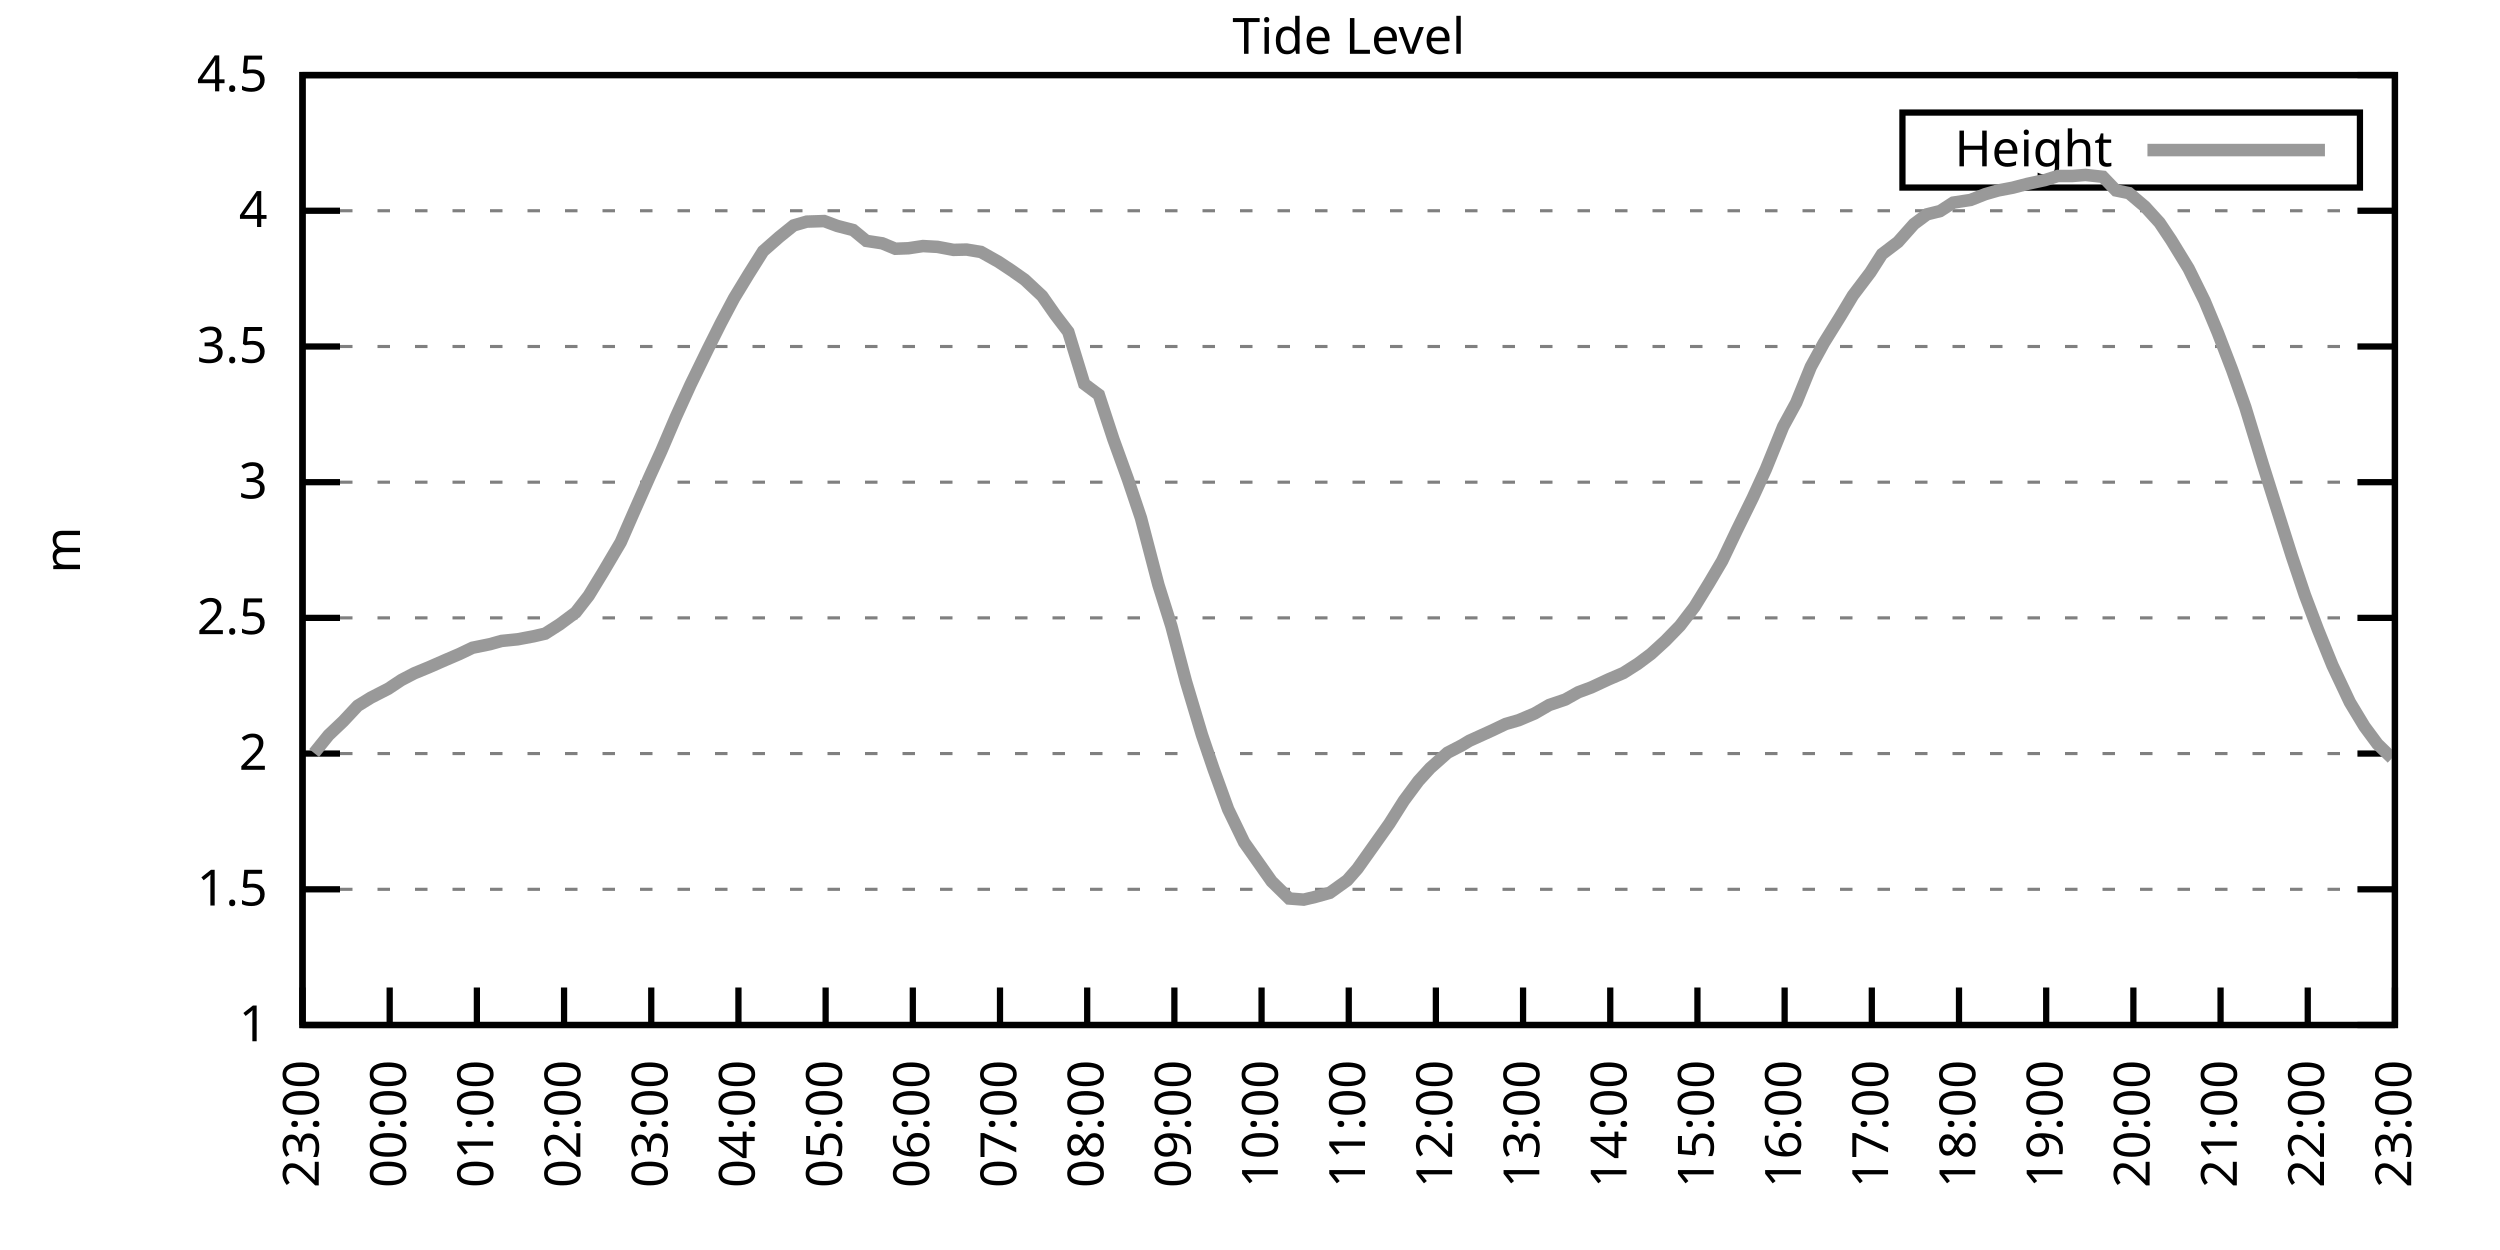
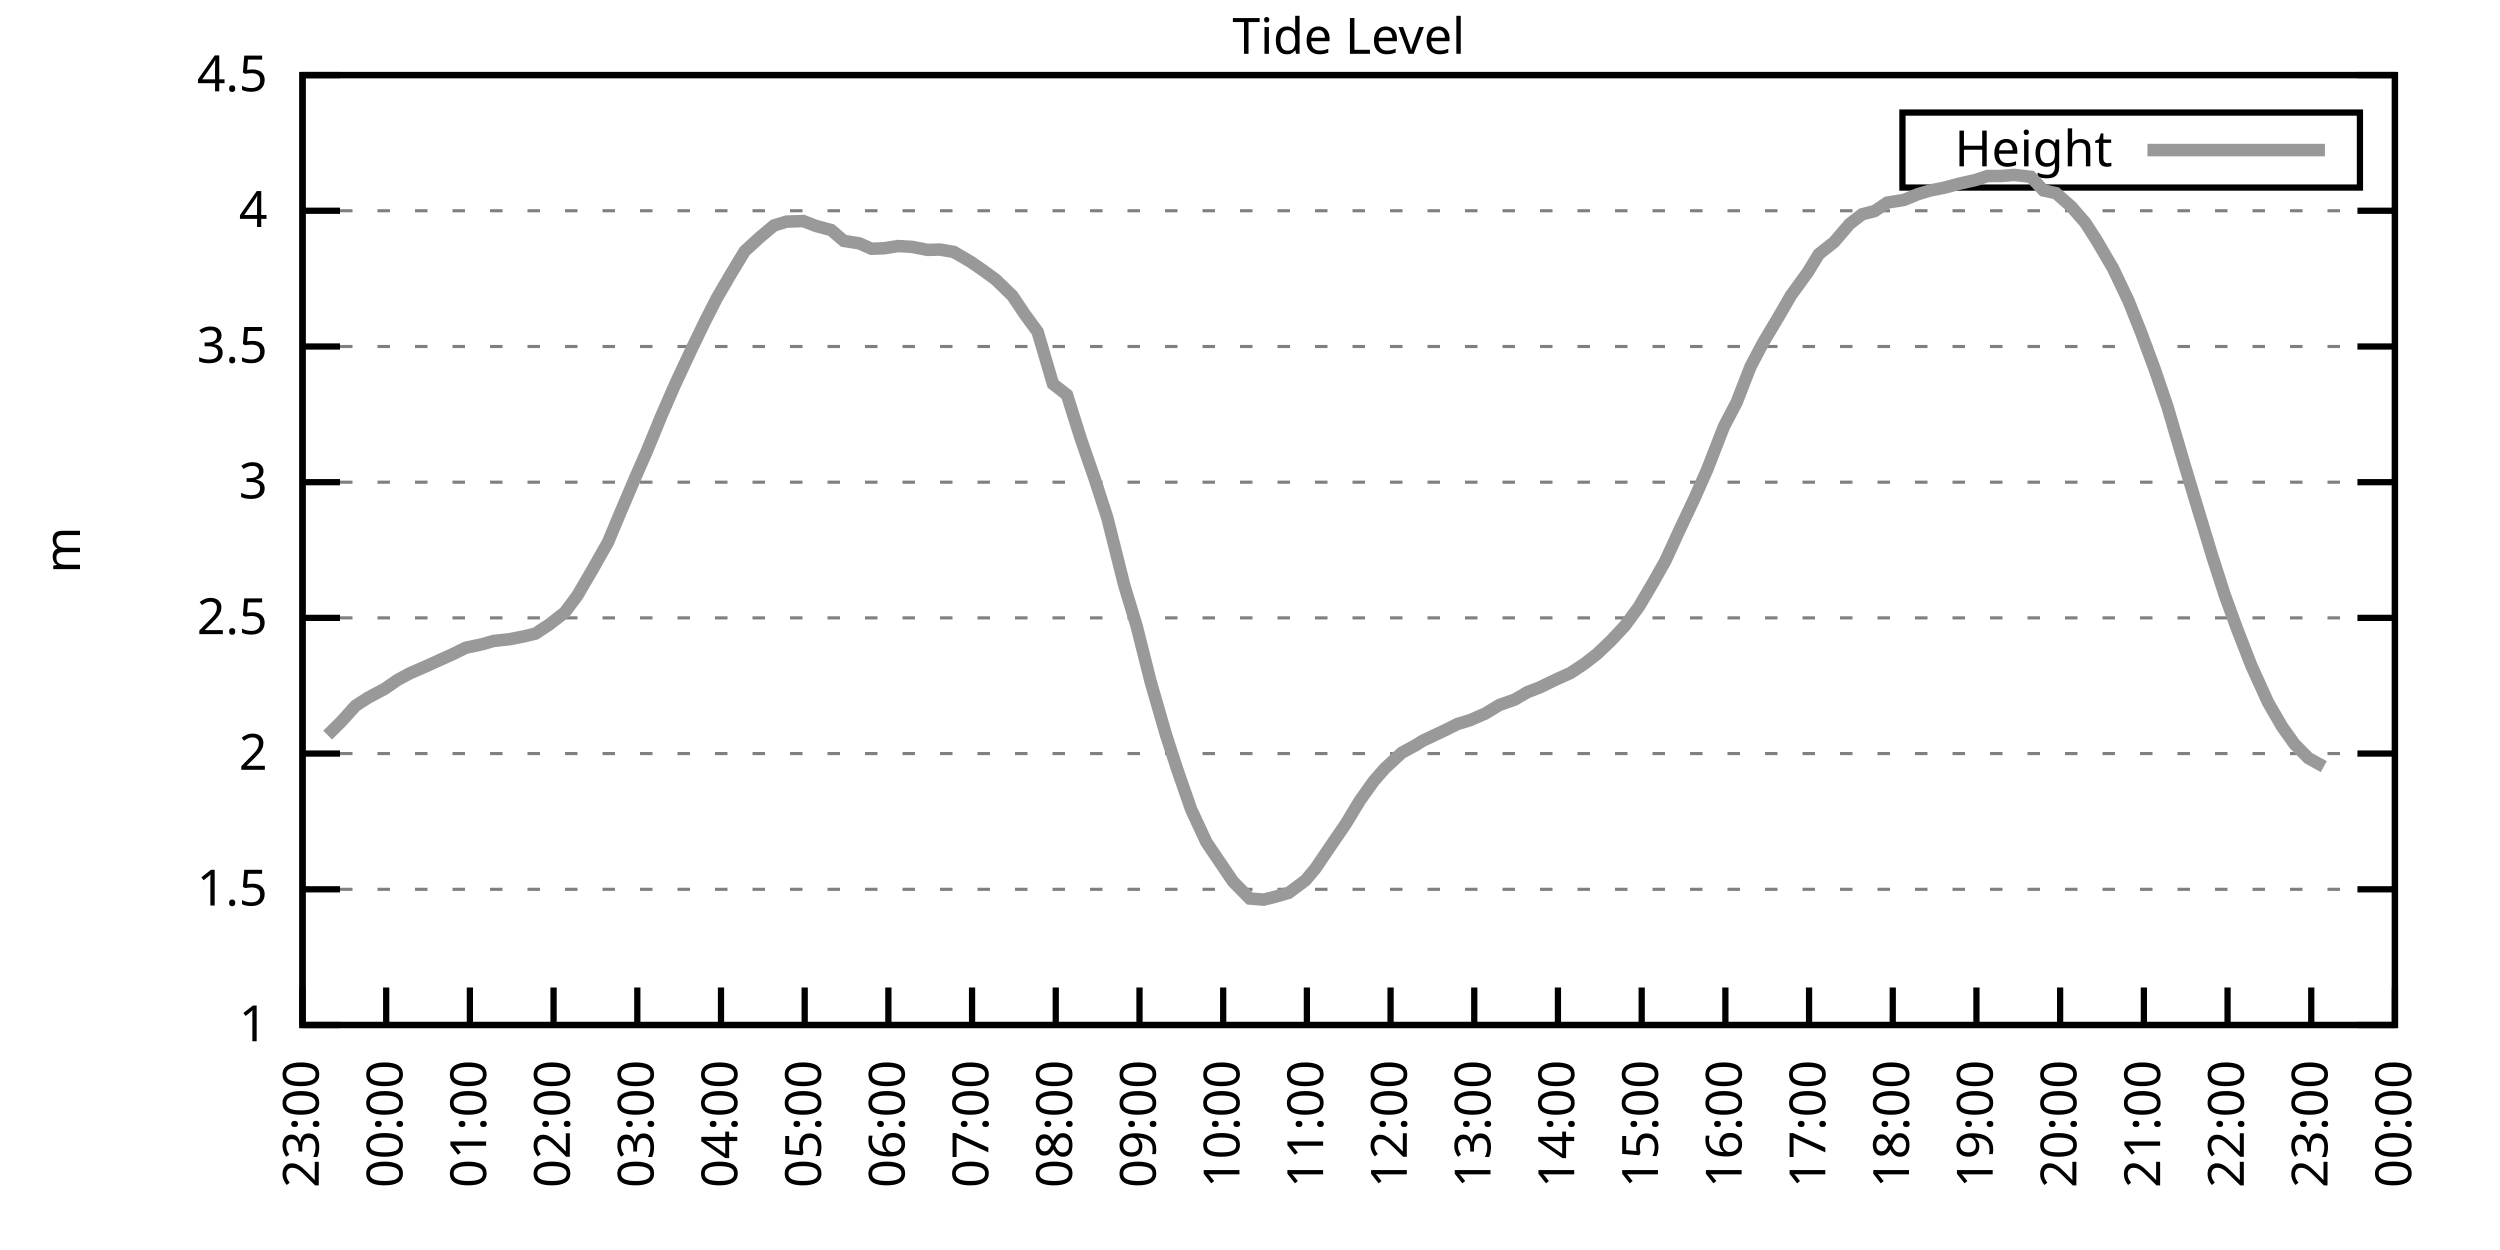
<svg xmlns="http://www.w3.org/2000/svg" xmlns:xlink="http://www.w3.org/1999/xlink" width="400" height="200" viewBox="0 0 400 200">
  <g id="gnuplot_canvas">
    <rect x="0" y="0" width="400" height="200" fill="none" />
    <defs>
      <circle id="gpDot" r="0.5" stroke-width="0.5" stroke="currentColor" />
      <path id="gpPt0" stroke-width="0.333" stroke="currentColor" d="M-1,0 h2 M0,-1 v2" />
      <path id="gpPt1" stroke-width="0.333" stroke="currentColor" d="M-1,-1 L1,1 M1,-1 L-1,1" />
      <path id="gpPt2" stroke-width="0.333" stroke="currentColor" d="M-1,0 L1,0 M0,-1 L0,1 M-1,-1 L1,1 M-1,1 L1,-1" />
      <rect id="gpPt3" stroke-width="0.333" stroke="currentColor" x="-1" y="-1" width="2" height="2" />
      <rect id="gpPt4" stroke-width="0.333" stroke="currentColor" fill="currentColor" x="-1" y="-1" width="2" height="2" />
      <circle id="gpPt5" stroke-width="0.333" stroke="currentColor" cx="0" cy="0" r="1" />
      <use xlink:href="#gpPt5" id="gpPt6" fill="currentColor" stroke="none" />
      <path id="gpPt7" stroke-width="0.333" stroke="currentColor" d="M0,-1.33 L-1.33,0.67 L1.33,0.67 z" />
      <use xlink:href="#gpPt7" id="gpPt8" fill="currentColor" stroke="none" />
      <use xlink:href="#gpPt7" id="gpPt9" stroke="currentColor" transform="rotate(180)" />
      <use xlink:href="#gpPt9" id="gpPt10" fill="currentColor" stroke="none" />
      <use xlink:href="#gpPt3" id="gpPt11" stroke="currentColor" transform="rotate(45)" />
      <use xlink:href="#gpPt11" id="gpPt12" fill="currentColor" stroke="none" />
      <path id="gpPt13" stroke-width="0.333" stroke="currentColor" d="M0,1.330 L1.265,0.411 L0.782,-1.067 L-0.782,-1.076 L-1.265,0.411 z" />
      <use xlink:href="#gpPt13" id="gpPt14" fill="currentColor" stroke="none" />
      <filter id="textbox" filterUnits="objectBoundingBox" x="0" y="0" height="1" width="1">
        <feFlood flood-color="white" flood-opacity="1" result="bgnd" />
        <feComposite in="SourceGraphic" in2="bgnd" operator="atop" />
      </filter>
      <filter id="greybox" filterUnits="objectBoundingBox" x="0" y="0" height="1" width="1">
        <feFlood flood-color="lightgrey" flood-opacity="1" result="grey" />
        <feComposite in="SourceGraphic" in2="grey" operator="atop" />
      </filter>
    </defs>
    <g fill="none" color="white" stroke="currentColor" stroke-width="1.00" stroke-linecap="butt" stroke-linejoin="miter">
</g>
    <g fill="none" color="black" stroke="currentColor" stroke-width="1.00" stroke-linecap="butt" stroke-linejoin="miter">
      <g stroke="none" shape-rendering="crispEdges">
        <polygon fill="rgb(255, 255, 255)" points="48.40,164.00 383.18,164.00 383.18,12.02 48.40,12.02 " />
      </g>
    </g>
    <g fill="none" color="black" stroke="currentColor" stroke-width="1.00" stroke-linecap="butt" stroke-linejoin="miter">
</g>
    <g fill="none" color="black" stroke="black" stroke-width="0.50" stroke-linecap="butt" stroke-linejoin="miter">
</g>
    <g fill="none" color="gray" stroke="currentColor" stroke-width="0.50" stroke-linecap="butt" stroke-linejoin="miter">
      <path stroke="gray" stroke-dasharray="2,4" class="gridline" d="M48.40,164.00 L383.19,164.00  " />
    </g>
    <g fill="none" color="gray" stroke="gray" stroke-width="1.00" stroke-linecap="butt" stroke-linejoin="miter">
</g>
    <g fill="none" color="black" stroke="currentColor" stroke-width="1.00" stroke-linecap="butt" stroke-linejoin="miter">
      <path stroke="black" d="M48.40,164.00 L54.40,164.00 M383.19,164.00 L377.19,164.00  " />
      <g transform="translate(42.80,166.60)" stroke="none" fill="black" font-family="Sans" font-size="8.00" text-anchor="end">
        <text>
          <tspan font-family="Sans"> 1</tspan>
        </text>
      </g>
    </g>
    <g fill="none" color="black" stroke="currentColor" stroke-width="1.00" stroke-linecap="butt" stroke-linejoin="miter">
</g>
    <g fill="none" color="black" stroke="black" stroke-width="0.50" stroke-linecap="butt" stroke-linejoin="miter">
</g>
    <g fill="none" color="gray" stroke="currentColor" stroke-width="0.50" stroke-linecap="butt" stroke-linejoin="miter">
      <path stroke="gray" stroke-dasharray="2,4" class="gridline" d="M48.40,142.29 L383.19,142.29  " />
    </g>
    <g fill="none" color="gray" stroke="gray" stroke-width="1.00" stroke-linecap="butt" stroke-linejoin="miter">
</g>
    <g fill="none" color="black" stroke="currentColor" stroke-width="1.00" stroke-linecap="butt" stroke-linejoin="miter">
      <path stroke="black" d="M48.40,142.29 L54.40,142.29 M383.19,142.29 L377.19,142.29  " />
      <g transform="translate(42.80,144.89)" stroke="none" fill="black" font-family="Sans" font-size="8.00" text-anchor="end">
        <text>
          <tspan font-family="Sans"> 1.5</tspan>
        </text>
      </g>
    </g>
    <g fill="none" color="black" stroke="currentColor" stroke-width="1.00" stroke-linecap="butt" stroke-linejoin="miter">
</g>
    <g fill="none" color="black" stroke="black" stroke-width="0.50" stroke-linecap="butt" stroke-linejoin="miter">
</g>
    <g fill="none" color="gray" stroke="currentColor" stroke-width="0.50" stroke-linecap="butt" stroke-linejoin="miter">
      <path stroke="gray" stroke-dasharray="2,4" class="gridline" d="M48.40,120.57 L383.19,120.57  " />
    </g>
    <g fill="none" color="gray" stroke="gray" stroke-width="1.00" stroke-linecap="butt" stroke-linejoin="miter">
</g>
    <g fill="none" color="black" stroke="currentColor" stroke-width="1.00" stroke-linecap="butt" stroke-linejoin="miter">
      <path stroke="black" d="M48.40,120.57 L54.40,120.57 M383.19,120.57 L377.19,120.57  " />
      <g transform="translate(42.80,123.17)" stroke="none" fill="black" font-family="Sans" font-size="8.00" text-anchor="end">
        <text>
          <tspan font-family="Sans"> 2</tspan>
        </text>
      </g>
    </g>
    <g fill="none" color="black" stroke="currentColor" stroke-width="1.00" stroke-linecap="butt" stroke-linejoin="miter">
</g>
    <g fill="none" color="black" stroke="black" stroke-width="0.50" stroke-linecap="butt" stroke-linejoin="miter">
</g>
    <g fill="none" color="gray" stroke="currentColor" stroke-width="0.50" stroke-linecap="butt" stroke-linejoin="miter">
      <path stroke="gray" stroke-dasharray="2,4" class="gridline" d="M48.40,98.86 L383.19,98.86  " />
    </g>
    <g fill="none" color="gray" stroke="gray" stroke-width="1.00" stroke-linecap="butt" stroke-linejoin="miter">
</g>
    <g fill="none" color="black" stroke="currentColor" stroke-width="1.00" stroke-linecap="butt" stroke-linejoin="miter">
      <path stroke="black" d="M48.40,98.86 L54.40,98.86 M383.19,98.86 L377.19,98.86  " />
      <g transform="translate(42.80,101.46)" stroke="none" fill="black" font-family="Sans" font-size="8.00" text-anchor="end">
        <text>
          <tspan font-family="Sans"> 2.5</tspan>
        </text>
      </g>
    </g>
    <g fill="none" color="black" stroke="currentColor" stroke-width="1.00" stroke-linecap="butt" stroke-linejoin="miter">
</g>
    <g fill="none" color="black" stroke="black" stroke-width="0.50" stroke-linecap="butt" stroke-linejoin="miter">
</g>
    <g fill="none" color="gray" stroke="currentColor" stroke-width="0.50" stroke-linecap="butt" stroke-linejoin="miter">
      <path stroke="gray" stroke-dasharray="2,4" class="gridline" d="M48.40,77.15 L383.19,77.15  " />
    </g>
    <g fill="none" color="gray" stroke="gray" stroke-width="1.00" stroke-linecap="butt" stroke-linejoin="miter">
</g>
    <g fill="none" color="black" stroke="currentColor" stroke-width="1.00" stroke-linecap="butt" stroke-linejoin="miter">
      <path stroke="black" d="M48.40,77.15 L54.40,77.15 M383.19,77.15 L377.19,77.15  " />
      <g transform="translate(42.80,79.75)" stroke="none" fill="black" font-family="Sans" font-size="8.00" text-anchor="end">
        <text>
          <tspan font-family="Sans"> 3</tspan>
        </text>
      </g>
    </g>
    <g fill="none" color="black" stroke="currentColor" stroke-width="1.00" stroke-linecap="butt" stroke-linejoin="miter">
</g>
    <g fill="none" color="black" stroke="black" stroke-width="0.50" stroke-linecap="butt" stroke-linejoin="miter">
</g>
    <g fill="none" color="gray" stroke="currentColor" stroke-width="0.50" stroke-linecap="butt" stroke-linejoin="miter">
      <path stroke="gray" stroke-dasharray="2,4" class="gridline" d="M48.40,55.44 L383.19,55.44  " />
    </g>
    <g fill="none" color="gray" stroke="gray" stroke-width="1.00" stroke-linecap="butt" stroke-linejoin="miter">
</g>
    <g fill="none" color="black" stroke="currentColor" stroke-width="1.00" stroke-linecap="butt" stroke-linejoin="miter">
      <path stroke="black" d="M48.40,55.44 L54.40,55.44 M383.19,55.44 L377.19,55.44  " />
      <g transform="translate(42.80,58.04)" stroke="none" fill="black" font-family="Sans" font-size="8.00" text-anchor="end">
        <text>
          <tspan font-family="Sans"> 3.5</tspan>
        </text>
      </g>
    </g>
    <g fill="none" color="black" stroke="currentColor" stroke-width="1.00" stroke-linecap="butt" stroke-linejoin="miter">
</g>
    <g fill="none" color="black" stroke="black" stroke-width="0.50" stroke-linecap="butt" stroke-linejoin="miter">
</g>
    <g fill="none" color="gray" stroke="currentColor" stroke-width="0.50" stroke-linecap="butt" stroke-linejoin="miter">
      <path stroke="gray" stroke-dasharray="2,4" class="gridline" d="M48.40,33.72 L383.19,33.72  " />
    </g>
    <g fill="none" color="gray" stroke="gray" stroke-width="1.00" stroke-linecap="butt" stroke-linejoin="miter">
</g>
    <g fill="none" color="black" stroke="currentColor" stroke-width="1.00" stroke-linecap="butt" stroke-linejoin="miter">
      <path stroke="black" d="M48.40,33.72 L54.40,33.72 M383.19,33.72 L377.19,33.72  " />
      <g transform="translate(42.80,36.32)" stroke="none" fill="black" font-family="Sans" font-size="8.00" text-anchor="end">
        <text>
          <tspan font-family="Sans"> 4</tspan>
        </text>
      </g>
    </g>
    <g fill="none" color="black" stroke="currentColor" stroke-width="1.00" stroke-linecap="butt" stroke-linejoin="miter">
</g>
    <g fill="none" color="black" stroke="black" stroke-width="0.50" stroke-linecap="butt" stroke-linejoin="miter">
</g>
    <g fill="none" color="gray" stroke="currentColor" stroke-width="0.50" stroke-linecap="butt" stroke-linejoin="miter">
      <path stroke="gray" stroke-dasharray="2,4" class="gridline" d="M48.40,12.01 L383.19,12.01  " />
    </g>
    <g fill="none" color="gray" stroke="gray" stroke-width="1.00" stroke-linecap="butt" stroke-linejoin="miter">
</g>
    <g fill="none" color="black" stroke="currentColor" stroke-width="1.00" stroke-linecap="butt" stroke-linejoin="miter">
      <path stroke="black" d="M48.40,12.01 L54.40,12.01 M383.19,12.01 L377.19,12.01  " />
      <g transform="translate(42.80,14.61)" stroke="none" fill="black" font-family="Sans" font-size="8.00" text-anchor="end">
        <text>
          <tspan font-family="Sans"> 4.5</tspan>
        </text>
      </g>
    </g>
    <g fill="none" color="black" stroke="currentColor" stroke-width="1.00" stroke-linecap="butt" stroke-linejoin="miter">
      <path stroke="black" d="M48.40,164.00 L48.40,158.00  " />
      <g transform="translate(51.00,169.60) rotate(270.00)" stroke="none" fill="black" font-family="Sans" font-size="8.00" text-anchor="end">
        <text>
          <tspan font-family="Sans">23:00</tspan>
        </text>
      </g>
    </g>
    <g fill="none" color="black" stroke="currentColor" stroke-width="1.00" stroke-linecap="butt" stroke-linejoin="miter">
-       <path stroke="black" d="M62.35,164.00 L62.35,158.00  " />
-       <g transform="translate(64.95,169.60) rotate(270.00)" stroke="none" fill="black" font-family="Sans" font-size="8.00" text-anchor="end">
+       <path stroke="black" d="M61.79,164.00 L61.79,158.00  " />
+       <g transform="translate(64.39,169.60) rotate(270.00)" stroke="none" fill="black" font-family="Sans" font-size="8.00" text-anchor="end">
        <text>
          <tspan font-family="Sans">00:00</tspan>
        </text>
      </g>
    </g>
    <g fill="none" color="black" stroke="currentColor" stroke-width="1.00" stroke-linecap="butt" stroke-linejoin="miter">
-       <path stroke="black" d="M76.30,164.00 L76.30,158.00  " />
-       <g transform="translate(78.90,169.60) rotate(270.00)" stroke="none" fill="black" font-family="Sans" font-size="8.00" text-anchor="end">
+       <path stroke="black" d="M75.18,164.00 L75.18,158.00  " />
+       <g transform="translate(77.78,169.60) rotate(270.00)" stroke="none" fill="black" font-family="Sans" font-size="8.00" text-anchor="end">
        <text>
          <tspan font-family="Sans">01:00</tspan>
        </text>
      </g>
    </g>
    <g fill="none" color="black" stroke="currentColor" stroke-width="1.00" stroke-linecap="butt" stroke-linejoin="miter">
-       <path stroke="black" d="M90.25,164.00 L90.25,158.00  " />
-       <g transform="translate(92.85,169.60) rotate(270.00)" stroke="none" fill="black" font-family="Sans" font-size="8.00" text-anchor="end">
+       <path stroke="black" d="M88.57,164.00 L88.57,158.00  " />
+       <g transform="translate(91.17,169.60) rotate(270.00)" stroke="none" fill="black" font-family="Sans" font-size="8.00" text-anchor="end">
        <text>
          <tspan font-family="Sans">02:00</tspan>
        </text>
      </g>
    </g>
    <g fill="none" color="black" stroke="currentColor" stroke-width="1.00" stroke-linecap="butt" stroke-linejoin="miter">
-       <path stroke="black" d="M104.20,164.00 L104.20,158.00  " />
-       <g transform="translate(106.80,169.60) rotate(270.00)" stroke="none" fill="black" font-family="Sans" font-size="8.00" text-anchor="end">
+       <path stroke="black" d="M101.97,164.00 L101.97,158.00  " />
+       <g transform="translate(104.57,169.60) rotate(270.00)" stroke="none" fill="black" font-family="Sans" font-size="8.00" text-anchor="end">
        <text>
          <tspan font-family="Sans">03:00</tspan>
        </text>
      </g>
    </g>
    <g fill="none" color="black" stroke="currentColor" stroke-width="1.00" stroke-linecap="butt" stroke-linejoin="miter">
-       <path stroke="black" d="M118.15,164.00 L118.15,158.00  " />
-       <g transform="translate(120.75,169.60) rotate(270.00)" stroke="none" fill="black" font-family="Sans" font-size="8.00" text-anchor="end">
+       <path stroke="black" d="M115.36,164.00 L115.36,158.00  " />
+       <g transform="translate(117.96,169.60) rotate(270.00)" stroke="none" fill="black" font-family="Sans" font-size="8.00" text-anchor="end">
        <text>
          <tspan font-family="Sans">04:00</tspan>
        </text>
      </g>
    </g>
    <g fill="none" color="black" stroke="currentColor" stroke-width="1.00" stroke-linecap="butt" stroke-linejoin="miter">
-       <path stroke="black" d="M132.10,164.00 L132.10,158.00  " />
-       <g transform="translate(134.70,169.60) rotate(270.00)" stroke="none" fill="black" font-family="Sans" font-size="8.00" text-anchor="end">
+       <path stroke="black" d="M128.75,164.00 L128.75,158.00  " />
+       <g transform="translate(131.35,169.60) rotate(270.00)" stroke="none" fill="black" font-family="Sans" font-size="8.00" text-anchor="end">
        <text>
          <tspan font-family="Sans">05:00</tspan>
        </text>
      </g>
    </g>
    <g fill="none" color="black" stroke="currentColor" stroke-width="1.00" stroke-linecap="butt" stroke-linejoin="miter">
-       <path stroke="black" d="M146.05,164.00 L146.05,158.00  " />
-       <g transform="translate(148.65,169.60) rotate(270.00)" stroke="none" fill="black" font-family="Sans" font-size="8.00" text-anchor="end">
+       <path stroke="black" d="M142.14,164.00 L142.14,158.00  " />
+       <g transform="translate(144.74,169.60) rotate(270.00)" stroke="none" fill="black" font-family="Sans" font-size="8.00" text-anchor="end">
        <text>
          <tspan font-family="Sans">06:00</tspan>
        </text>
      </g>
    </g>
    <g fill="none" color="black" stroke="currentColor" stroke-width="1.00" stroke-linecap="butt" stroke-linejoin="miter">
-       <path stroke="black" d="M160.00,164.00 L160.00,158.00  " />
-       <g transform="translate(162.60,169.60) rotate(270.00)" stroke="none" fill="black" font-family="Sans" font-size="8.00" text-anchor="end">
+       <path stroke="black" d="M155.53,164.00 L155.53,158.00  " />
+       <g transform="translate(158.13,169.60) rotate(270.00)" stroke="none" fill="black" font-family="Sans" font-size="8.00" text-anchor="end">
        <text>
          <tspan font-family="Sans">07:00</tspan>
        </text>
      </g>
    </g>
    <g fill="none" color="black" stroke="currentColor" stroke-width="1.00" stroke-linecap="butt" stroke-linejoin="miter">
-       <path stroke="black" d="M173.95,164.00 L173.95,158.00  " />
-       <g transform="translate(176.55,169.60) rotate(270.00)" stroke="none" fill="black" font-family="Sans" font-size="8.00" text-anchor="end">
+       <path stroke="black" d="M168.92,164.00 L168.92,158.00  " />
+       <g transform="translate(171.52,169.60) rotate(270.00)" stroke="none" fill="black" font-family="Sans" font-size="8.00" text-anchor="end">
        <text>
          <tspan font-family="Sans">08:00</tspan>
        </text>
      </g>
    </g>
    <g fill="none" color="black" stroke="currentColor" stroke-width="1.00" stroke-linecap="butt" stroke-linejoin="miter">
-       <path stroke="black" d="M187.90,164.00 L187.90,158.00  " />
-       <g transform="translate(190.50,169.60) rotate(270.00)" stroke="none" fill="black" font-family="Sans" font-size="8.00" text-anchor="end">
+       <path stroke="black" d="M182.32,164.00 L182.32,158.00  " />
+       <g transform="translate(184.92,169.60) rotate(270.00)" stroke="none" fill="black" font-family="Sans" font-size="8.00" text-anchor="end">
        <text>
          <tspan font-family="Sans">09:00</tspan>
        </text>
      </g>
    </g>
    <g fill="none" color="black" stroke="currentColor" stroke-width="1.00" stroke-linecap="butt" stroke-linejoin="miter">
-       <path stroke="black" d="M201.85,164.00 L201.85,158.00  " />
-       <g transform="translate(204.45,169.60) rotate(270.00)" stroke="none" fill="black" font-family="Sans" font-size="8.00" text-anchor="end">
+       <path stroke="black" d="M195.71,164.00 L195.71,158.00  " />
+       <g transform="translate(198.31,169.60) rotate(270.00)" stroke="none" fill="black" font-family="Sans" font-size="8.00" text-anchor="end">
        <text>
          <tspan font-family="Sans">10:00</tspan>
        </text>
      </g>
    </g>
    <g fill="none" color="black" stroke="currentColor" stroke-width="1.00" stroke-linecap="butt" stroke-linejoin="miter">
-       <path stroke="black" d="M215.80,164.00 L215.80,158.00  " />
-       <g transform="translate(218.40,169.60) rotate(270.00)" stroke="none" fill="black" font-family="Sans" font-size="8.00" text-anchor="end">
+       <path stroke="black" d="M209.10,164.00 L209.10,158.00  " />
+       <g transform="translate(211.70,169.60) rotate(270.00)" stroke="none" fill="black" font-family="Sans" font-size="8.00" text-anchor="end">
        <text>
          <tspan font-family="Sans">11:00</tspan>
        </text>
      </g>
    </g>
    <g fill="none" color="black" stroke="currentColor" stroke-width="1.00" stroke-linecap="butt" stroke-linejoin="miter">
-       <path stroke="black" d="M229.74,164.00 L229.74,158.00  " />
-       <g transform="translate(232.34,169.60) rotate(270.00)" stroke="none" fill="black" font-family="Sans" font-size="8.00" text-anchor="end">
+       <path stroke="black" d="M222.49,164.00 L222.49,158.00  " />
+       <g transform="translate(225.09,169.60) rotate(270.00)" stroke="none" fill="black" font-family="Sans" font-size="8.00" text-anchor="end">
        <text>
          <tspan font-family="Sans">12:00</tspan>
        </text>
      </g>
    </g>
    <g fill="none" color="black" stroke="currentColor" stroke-width="1.00" stroke-linecap="butt" stroke-linejoin="miter">
-       <path stroke="black" d="M243.69,164.00 L243.69,158.00  " />
-       <g transform="translate(246.29,169.60) rotate(270.00)" stroke="none" fill="black" font-family="Sans" font-size="8.00" text-anchor="end">
+       <path stroke="black" d="M235.88,164.00 L235.88,158.00  " />
+       <g transform="translate(238.48,169.60) rotate(270.00)" stroke="none" fill="black" font-family="Sans" font-size="8.00" text-anchor="end">
        <text>
          <tspan font-family="Sans">13:00</tspan>
        </text>
      </g>
    </g>
    <g fill="none" color="black" stroke="currentColor" stroke-width="1.00" stroke-linecap="butt" stroke-linejoin="miter">
-       <path stroke="black" d="M257.64,164.00 L257.64,158.00  " />
-       <g transform="translate(260.24,169.60) rotate(270.00)" stroke="none" fill="black" font-family="Sans" font-size="8.00" text-anchor="end">
+       <path stroke="black" d="M249.27,164.00 L249.27,158.00  " />
+       <g transform="translate(251.87,169.60) rotate(270.00)" stroke="none" fill="black" font-family="Sans" font-size="8.00" text-anchor="end">
        <text>
          <tspan font-family="Sans">14:00</tspan>
        </text>
      </g>
    </g>
    <g fill="none" color="black" stroke="currentColor" stroke-width="1.00" stroke-linecap="butt" stroke-linejoin="miter">
-       <path stroke="black" d="M271.59,164.00 L271.59,158.00  " />
-       <g transform="translate(274.19,169.60) rotate(270.00)" stroke="none" fill="black" font-family="Sans" font-size="8.00" text-anchor="end">
+       <path stroke="black" d="M262.67,164.00 L262.67,158.00  " />
+       <g transform="translate(265.27,169.60) rotate(270.00)" stroke="none" fill="black" font-family="Sans" font-size="8.00" text-anchor="end">
        <text>
          <tspan font-family="Sans">15:00</tspan>
        </text>
      </g>
    </g>
    <g fill="none" color="black" stroke="currentColor" stroke-width="1.00" stroke-linecap="butt" stroke-linejoin="miter">
-       <path stroke="black" d="M285.54,164.00 L285.54,158.00  " />
-       <g transform="translate(288.14,169.60) rotate(270.00)" stroke="none" fill="black" font-family="Sans" font-size="8.00" text-anchor="end">
+       <path stroke="black" d="M276.06,164.00 L276.06,158.00  " />
+       <g transform="translate(278.66,169.60) rotate(270.00)" stroke="none" fill="black" font-family="Sans" font-size="8.00" text-anchor="end">
        <text>
          <tspan font-family="Sans">16:00</tspan>
        </text>
      </g>
    </g>
    <g fill="none" color="black" stroke="currentColor" stroke-width="1.00" stroke-linecap="butt" stroke-linejoin="miter">
-       <path stroke="black" d="M299.49,164.00 L299.49,158.00  " />
-       <g transform="translate(302.09,169.60) rotate(270.00)" stroke="none" fill="black" font-family="Sans" font-size="8.00" text-anchor="end">
+       <path stroke="black" d="M289.45,164.00 L289.45,158.00  " />
+       <g transform="translate(292.05,169.60) rotate(270.00)" stroke="none" fill="black" font-family="Sans" font-size="8.00" text-anchor="end">
        <text>
          <tspan font-family="Sans">17:00</tspan>
        </text>
      </g>
    </g>
    <g fill="none" color="black" stroke="currentColor" stroke-width="1.00" stroke-linecap="butt" stroke-linejoin="miter">
-       <path stroke="black" d="M313.44,164.00 L313.44,158.00  " />
-       <g transform="translate(316.04,169.60) rotate(270.00)" stroke="none" fill="black" font-family="Sans" font-size="8.00" text-anchor="end">
+       <path stroke="black" d="M302.84,164.00 L302.84,158.00  " />
+       <g transform="translate(305.44,169.60) rotate(270.00)" stroke="none" fill="black" font-family="Sans" font-size="8.00" text-anchor="end">
        <text>
          <tspan font-family="Sans">18:00</tspan>
        </text>
      </g>
    </g>
    <g fill="none" color="black" stroke="currentColor" stroke-width="1.00" stroke-linecap="butt" stroke-linejoin="miter">
-       <path stroke="black" d="M327.39,164.00 L327.39,158.00  " />
-       <g transform="translate(329.99,169.60) rotate(270.00)" stroke="none" fill="black" font-family="Sans" font-size="8.00" text-anchor="end">
+       <path stroke="black" d="M316.23,164.00 L316.23,158.00  " />
+       <g transform="translate(318.83,169.60) rotate(270.00)" stroke="none" fill="black" font-family="Sans" font-size="8.00" text-anchor="end">
        <text>
          <tspan font-family="Sans">19:00</tspan>
        </text>
      </g>
    </g>
    <g fill="none" color="black" stroke="currentColor" stroke-width="1.00" stroke-linecap="butt" stroke-linejoin="miter">
-       <path stroke="black" d="M341.34,164.00 L341.34,158.00  " />
-       <g transform="translate(343.94,169.60) rotate(270.00)" stroke="none" fill="black" font-family="Sans" font-size="8.00" text-anchor="end">
+       <path stroke="black" d="M329.62,164.00 L329.62,158.00  " />
+       <g transform="translate(332.22,169.60) rotate(270.00)" stroke="none" fill="black" font-family="Sans" font-size="8.00" text-anchor="end">
        <text>
          <tspan font-family="Sans">20:00</tspan>
        </text>
      </g>
    </g>
    <g fill="none" color="black" stroke="currentColor" stroke-width="1.00" stroke-linecap="butt" stroke-linejoin="miter">
-       <path stroke="black" d="M355.29,164.00 L355.29,158.00  " />
-       <g transform="translate(357.89,169.60) rotate(270.00)" stroke="none" fill="black" font-family="Sans" font-size="8.00" text-anchor="end">
+       <path stroke="black" d="M343.02,164.00 L343.02,158.00  " />
+       <g transform="translate(345.62,169.60) rotate(270.00)" stroke="none" fill="black" font-family="Sans" font-size="8.00" text-anchor="end">
        <text>
          <tspan font-family="Sans">21:00</tspan>
        </text>
      </g>
    </g>
    <g fill="none" color="black" stroke="currentColor" stroke-width="1.00" stroke-linecap="butt" stroke-linejoin="miter">
-       <path stroke="black" d="M369.24,164.00 L369.24,158.00  " />
-       <g transform="translate(371.84,169.60) rotate(270.00)" stroke="none" fill="black" font-family="Sans" font-size="8.00" text-anchor="end">
+       <path stroke="black" d="M356.41,164.00 L356.41,158.00  " />
+       <g transform="translate(359.01,169.60) rotate(270.00)" stroke="none" fill="black" font-family="Sans" font-size="8.00" text-anchor="end">
        <text>
          <tspan font-family="Sans">22:00</tspan>
+         </text>
+       </g>
+     </g>
+     <g fill="none" color="black" stroke="currentColor" stroke-width="1.00" stroke-linecap="butt" stroke-linejoin="miter">
+       <path stroke="black" d="M369.80,164.00 L369.80,158.00  " />
+       <g transform="translate(372.40,169.60) rotate(270.00)" stroke="none" fill="black" font-family="Sans" font-size="8.00" text-anchor="end">
+         <text>
+           <tspan font-family="Sans">23:00</tspan>
        </text>
      </g>
    </g>
    <g fill="none" color="black" stroke="currentColor" stroke-width="1.00" stroke-linecap="butt" stroke-linejoin="miter">
      <path stroke="black" d="M383.19,164.00 L383.19,158.00  " />
      <g transform="translate(385.79,169.60) rotate(270.00)" stroke="none" fill="black" font-family="Sans" font-size="8.00" text-anchor="end">
        <text>
-           <tspan font-family="Sans">23:00</tspan>
+           <tspan font-family="Sans">00:00</tspan>
        </text>
      </g>
    </g>
    <g fill="none" color="black" stroke="currentColor" stroke-width="1.00" stroke-linecap="butt" stroke-linejoin="miter">
</g>
    <g fill="none" color="black" stroke="currentColor" stroke-width="1.00" stroke-linecap="butt" stroke-linejoin="miter">
      <path stroke="black" d="M48.40,12.01 L48.40,164.00 L383.19,164.00 L383.19,12.01 L48.40,12.01 Z  " />
    </g>
    <g fill="none" color="black" stroke="currentColor" stroke-width="1.00" stroke-linecap="butt" stroke-linejoin="miter">
</g>
    <g fill="none" color="black" stroke="currentColor" stroke-width="1.00" stroke-linecap="butt" stroke-linejoin="miter">
      <path stroke="black" d="M304.39,30.01 L304.39,18.01 L377.59,18.01 L377.59,30.01 L304.39,30.01 Z  " />
    </g>
    <g id="Tide_level_plot_1">
      <g fill="none" color="white" stroke="black" stroke-width="2.00" stroke-linecap="butt" stroke-linejoin="miter">
</g>
      <g fill="none" color="black" stroke="currentColor" stroke-width="2.00" stroke-linecap="butt" stroke-linejoin="miter">
        <g transform="translate(337.99,26.61)" stroke="none" fill="black" font-family="Sans" font-size="8.00" text-anchor="end">
          <text>
            <tspan font-family="Sans">Height</tspan>
          </text>
        </g>
      </g>
      <g fill="none" color="black" stroke="currentColor" stroke-width="2.00" stroke-linecap="butt" stroke-linejoin="miter">
-         <path stroke="rgb(153, 153, 153)" d="M343.59,24.01 L371.99,24.01 M50.26,120.49 L52.58,117.62 L54.91,115.41 L57.23,112.93 L59.33,111.63 L62.12,110.20   L64.21,108.81 L66.30,107.72 L68.63,106.76 L71.18,105.64 L73.51,104.64 L75.60,103.64 L78.39,103.07 L80.25,102.55   L82.81,102.29 L85.37,101.81 L87.23,101.38 L89.55,99.90 L92.11,97.99 L94.20,95.30 L96.53,91.48 L99.32,86.75   L101.18,82.49 L103.97,76.19 L105.83,72.11 L108.15,66.68 L110.48,61.56 L113.27,55.83 L115.36,51.66 L117.45,47.71   L119.78,43.88 L122.10,40.19 L124.66,37.94 L126.98,36.07 L129.08,35.46 L131.87,35.37 L133.96,36.15 L136.51,36.81   L138.61,38.54 L141.16,38.93 L143.26,39.80 L145.35,39.72 L147.67,39.37 L150.00,39.50 L152.56,39.98 L154.65,39.93   L156.97,40.32 L159.76,41.89 L161.86,43.28 L163.95,44.75 L166.74,47.36 L168.83,50.35 L170.92,53.09 L173.48,61.43   L175.81,63.17 L178.13,70.24 L180.46,76.67 L182.55,82.88 L185.34,93.56 L187.43,100.21 L189.76,109.07 L192.31,117.58   L194.17,123.05 L196.50,129.48 L199.06,134.77 L203.47,141.03 L206.26,143.76 L208.59,143.94 L210.45,143.50 L212.77,142.85   L215.56,140.85 L217.19,138.99 L219.75,135.38 L222.30,131.78 L224.63,128.09 L226.95,124.96 L228.81,122.92 L231.60,120.44   L233.93,119.23 L235.09,118.53 L238.81,116.84 L240.90,115.84 L243.00,115.23 L245.55,114.15 L247.88,112.80 L250.44,111.93   L252.53,110.76 L254.62,109.98 L257.41,108.68 L259.74,107.68 L262.06,106.20 L264.15,104.64 L266.48,102.51 L268.80,100.12   L271.13,97.08 L273.45,93.30 L275.55,89.74 L277.87,84.88 L280.43,79.67 L282.52,75.11 L285.31,68.25 L287.40,64.42   L289.73,58.69 L291.82,54.87 L294.38,50.75 L296.47,47.27 L299.26,43.58 L301.12,40.67 L303.68,38.72 L306.23,35.85   L308.33,34.29 L310.42,33.77 L312.51,32.42 L315.30,31.99 L317.63,31.07 L319.72,30.47 L322.04,30.03 L324.37,29.42   L327.16,28.82 L329.25,28.16 L331.58,28.16 L333.67,27.99 L336.46,28.29 L338.55,30.47 L340.64,30.90 L343.20,33.07   L345.53,35.63 L347.39,38.41 L350.18,42.97 L352.73,48.14 L354.83,53.18 L357.15,59.21 L359.24,65.12 L362.03,74.24   L363.89,80.14 L366.68,88.96 L368.78,95.21 L370.87,100.73 L373.19,106.46 L375.98,112.37 L378.31,116.23 L380.40,119.05   L382.73,121.31  " />
+         <path stroke="rgb(153, 153, 153)" d="M343.59,24.01 L371.99,24.01 M52.42,117.62 L54.65,115.41 L56.88,112.93 L58.89,111.63 L61.57,110.20 L63.58,108.81   L65.59,107.72 L67.82,106.76 L70.27,105.64 L72.50,104.64 L74.51,103.64 L77.19,103.07 L78.98,102.55 L81.43,102.29   L83.89,101.81 L85.67,101.38 L87.91,99.90 L90.36,97.99 L92.37,95.30 L94.60,91.48 L97.28,86.75 L99.06,82.49   L101.74,76.19 L103.53,72.11 L105.76,66.68 L107.99,61.56 L110.67,55.83 L112.68,51.66 L114.69,47.71 L116.92,43.88   L119.15,40.19 L121.61,37.94 L123.84,36.07 L125.85,35.46 L128.53,35.37 L130.54,36.15 L132.99,36.81 L135.00,38.54   L137.45,38.93 L139.46,39.80 L141.47,39.72 L143.70,39.37 L145.94,39.50 L148.39,39.98 L150.40,39.93 L152.63,40.32   L155.31,41.89 L157.32,43.28 L159.33,44.75 L162.01,47.36 L164.01,50.35 L166.02,53.09 L168.48,61.43 L170.71,63.17   L172.94,70.24 L175.17,76.67 L177.18,82.88 L179.86,93.56 L181.87,100.21 L184.10,109.07 L186.56,117.58 L188.34,123.05   L190.57,129.48 L193.03,134.77 L197.27,141.03 L199.95,143.76 L202.18,143.94 L203.97,143.50 L206.20,142.85 L208.88,140.85   L210.44,138.99 L212.89,135.38 L215.35,131.78 L217.58,128.09 L219.81,124.96 L221.60,122.92 L224.28,120.44 L226.51,119.23   L227.62,118.53 L231.20,116.84 L233.20,115.84 L235.21,115.23 L237.67,114.15 L239.90,112.80 L242.36,111.93 L244.36,110.76   L246.37,109.98 L249.05,108.68 L251.28,107.68 L253.51,106.20 L255.52,104.64 L257.76,102.51 L259.99,100.12 L262.22,97.08   L264.45,93.30 L266.46,89.74 L268.69,84.88 L271.15,79.67 L273.16,75.11 L275.83,68.25 L277.84,64.42 L280.07,58.69   L282.08,54.87 L284.54,50.75 L286.55,47.27 L289.23,43.58 L291.01,40.67 L293.47,38.72 L295.92,35.85 L297.93,34.29   L299.94,33.77 L301.95,32.42 L304.63,31.99 L306.86,31.07 L308.87,30.47 L311.10,30.03 L313.33,29.42 L316.01,28.82   L318.02,28.16 L320.25,28.16 L322.26,27.99 L324.94,28.29 L326.95,30.47 L328.95,30.90 L331.41,33.07 L333.64,35.63   L335.43,38.41 L338.10,42.97 L340.56,48.14 L342.57,53.18 L344.80,59.21 L346.81,65.12 L349.49,74.24 L351.27,80.14   L353.95,88.96 L355.96,95.21 L357.97,100.73 L360.20,106.46 L362.88,112.37 L365.11,116.23 L367.12,119.05 L369.35,121.31   L371.81,122.66  " />
      </g>
    </g>
    <g fill="none" color="black" stroke="currentColor" stroke-width="2.00" stroke-linecap="butt" stroke-linejoin="miter">
</g>
    <g fill="none" color="black" stroke="black" stroke-width="1.00" stroke-linecap="butt" stroke-linejoin="miter">
</g>
    <g fill="none" color="black" stroke="currentColor" stroke-width="1.00" stroke-linecap="butt" stroke-linejoin="miter">
      <path stroke="black" d="M48.40,12.01 L48.40,164.00 L383.19,164.00 L383.19,12.01 L48.40,12.01 Z  " />
      <g transform="translate(12.80,88.01) rotate(270.00)" stroke="none" fill="black" font-family="Sans" font-size="8.00" text-anchor="middle">
        <text>
          <tspan font-family="Sans">m</tspan>
        </text>
      </g>
    </g>
    <g fill="none" color="black" stroke="currentColor" stroke-width="1.00" stroke-linecap="butt" stroke-linejoin="miter">
</g>
    <g fill="none" color="black" stroke="currentColor" stroke-width="1.00" stroke-linecap="butt" stroke-linejoin="miter">
      <g transform="translate(215.79,8.61)" stroke="none" fill="black" font-family="Sans" font-size="8.00" text-anchor="middle">
        <text>
          <tspan font-family="Sans">Tide Level</tspan>
        </text>
      </g>
    </g>
    <g fill="none" color="black" stroke="currentColor" stroke-width="1.00" stroke-linecap="butt" stroke-linejoin="miter">
</g>
  </g>
</svg>
